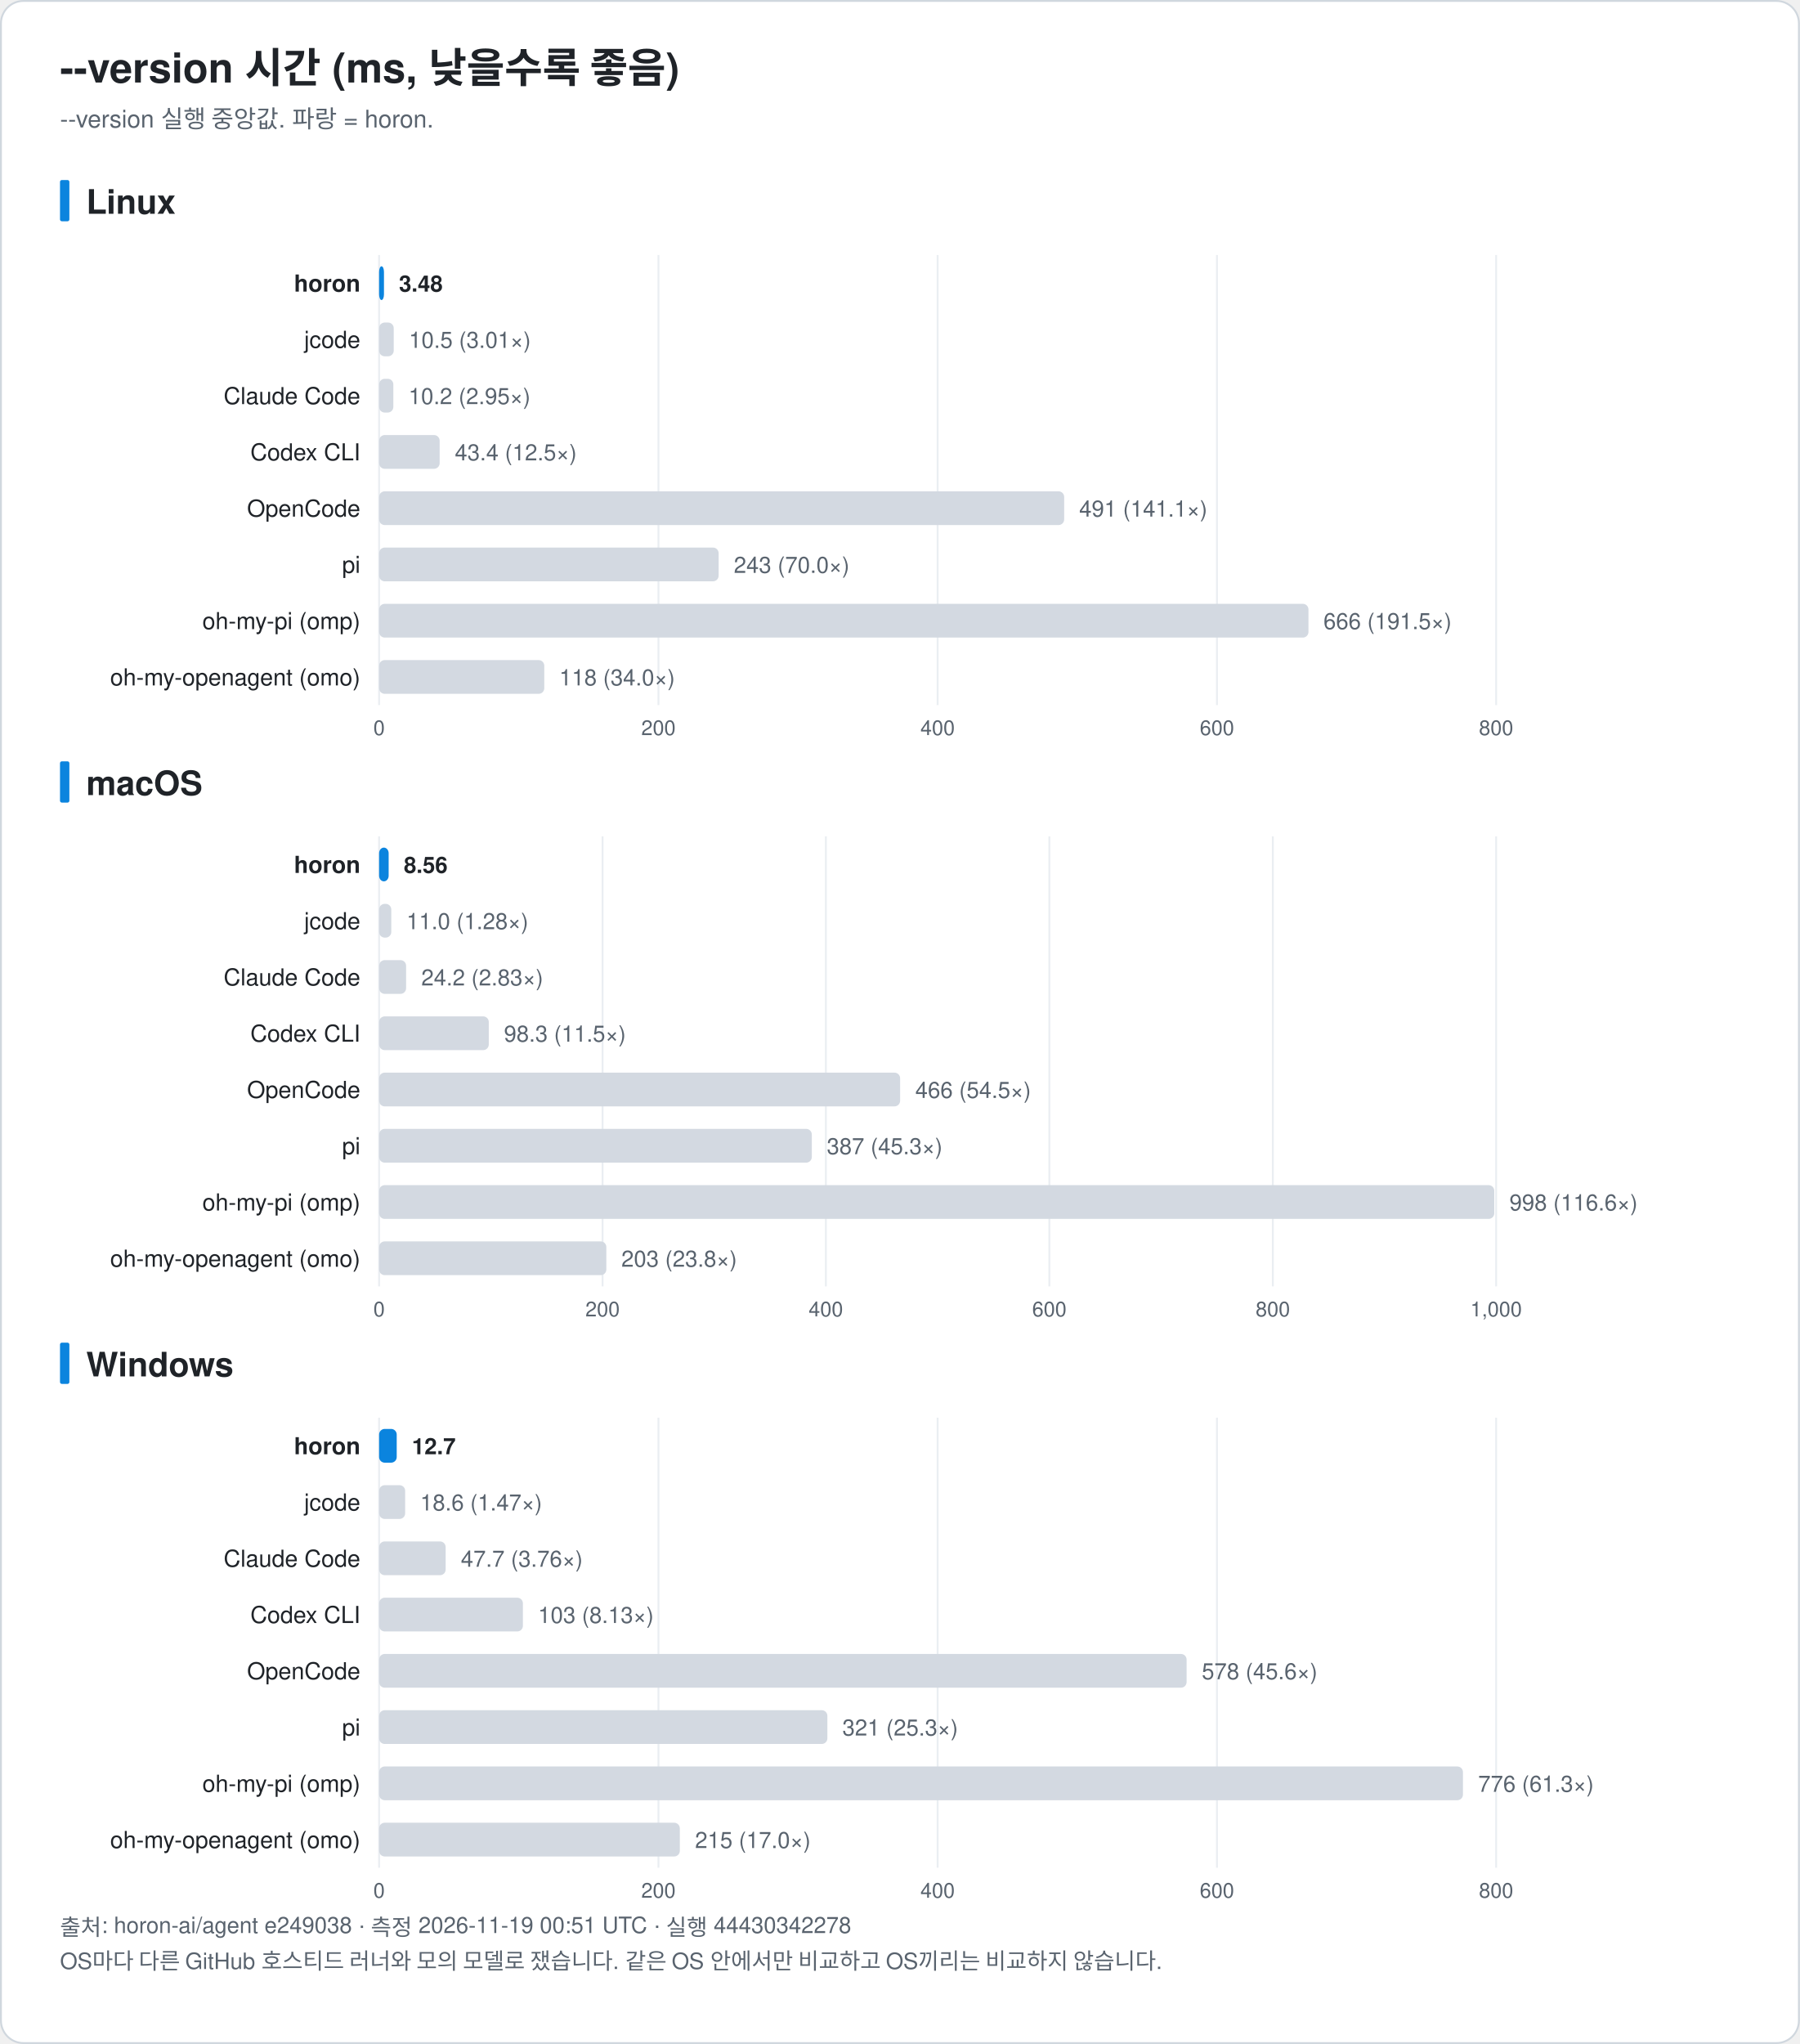
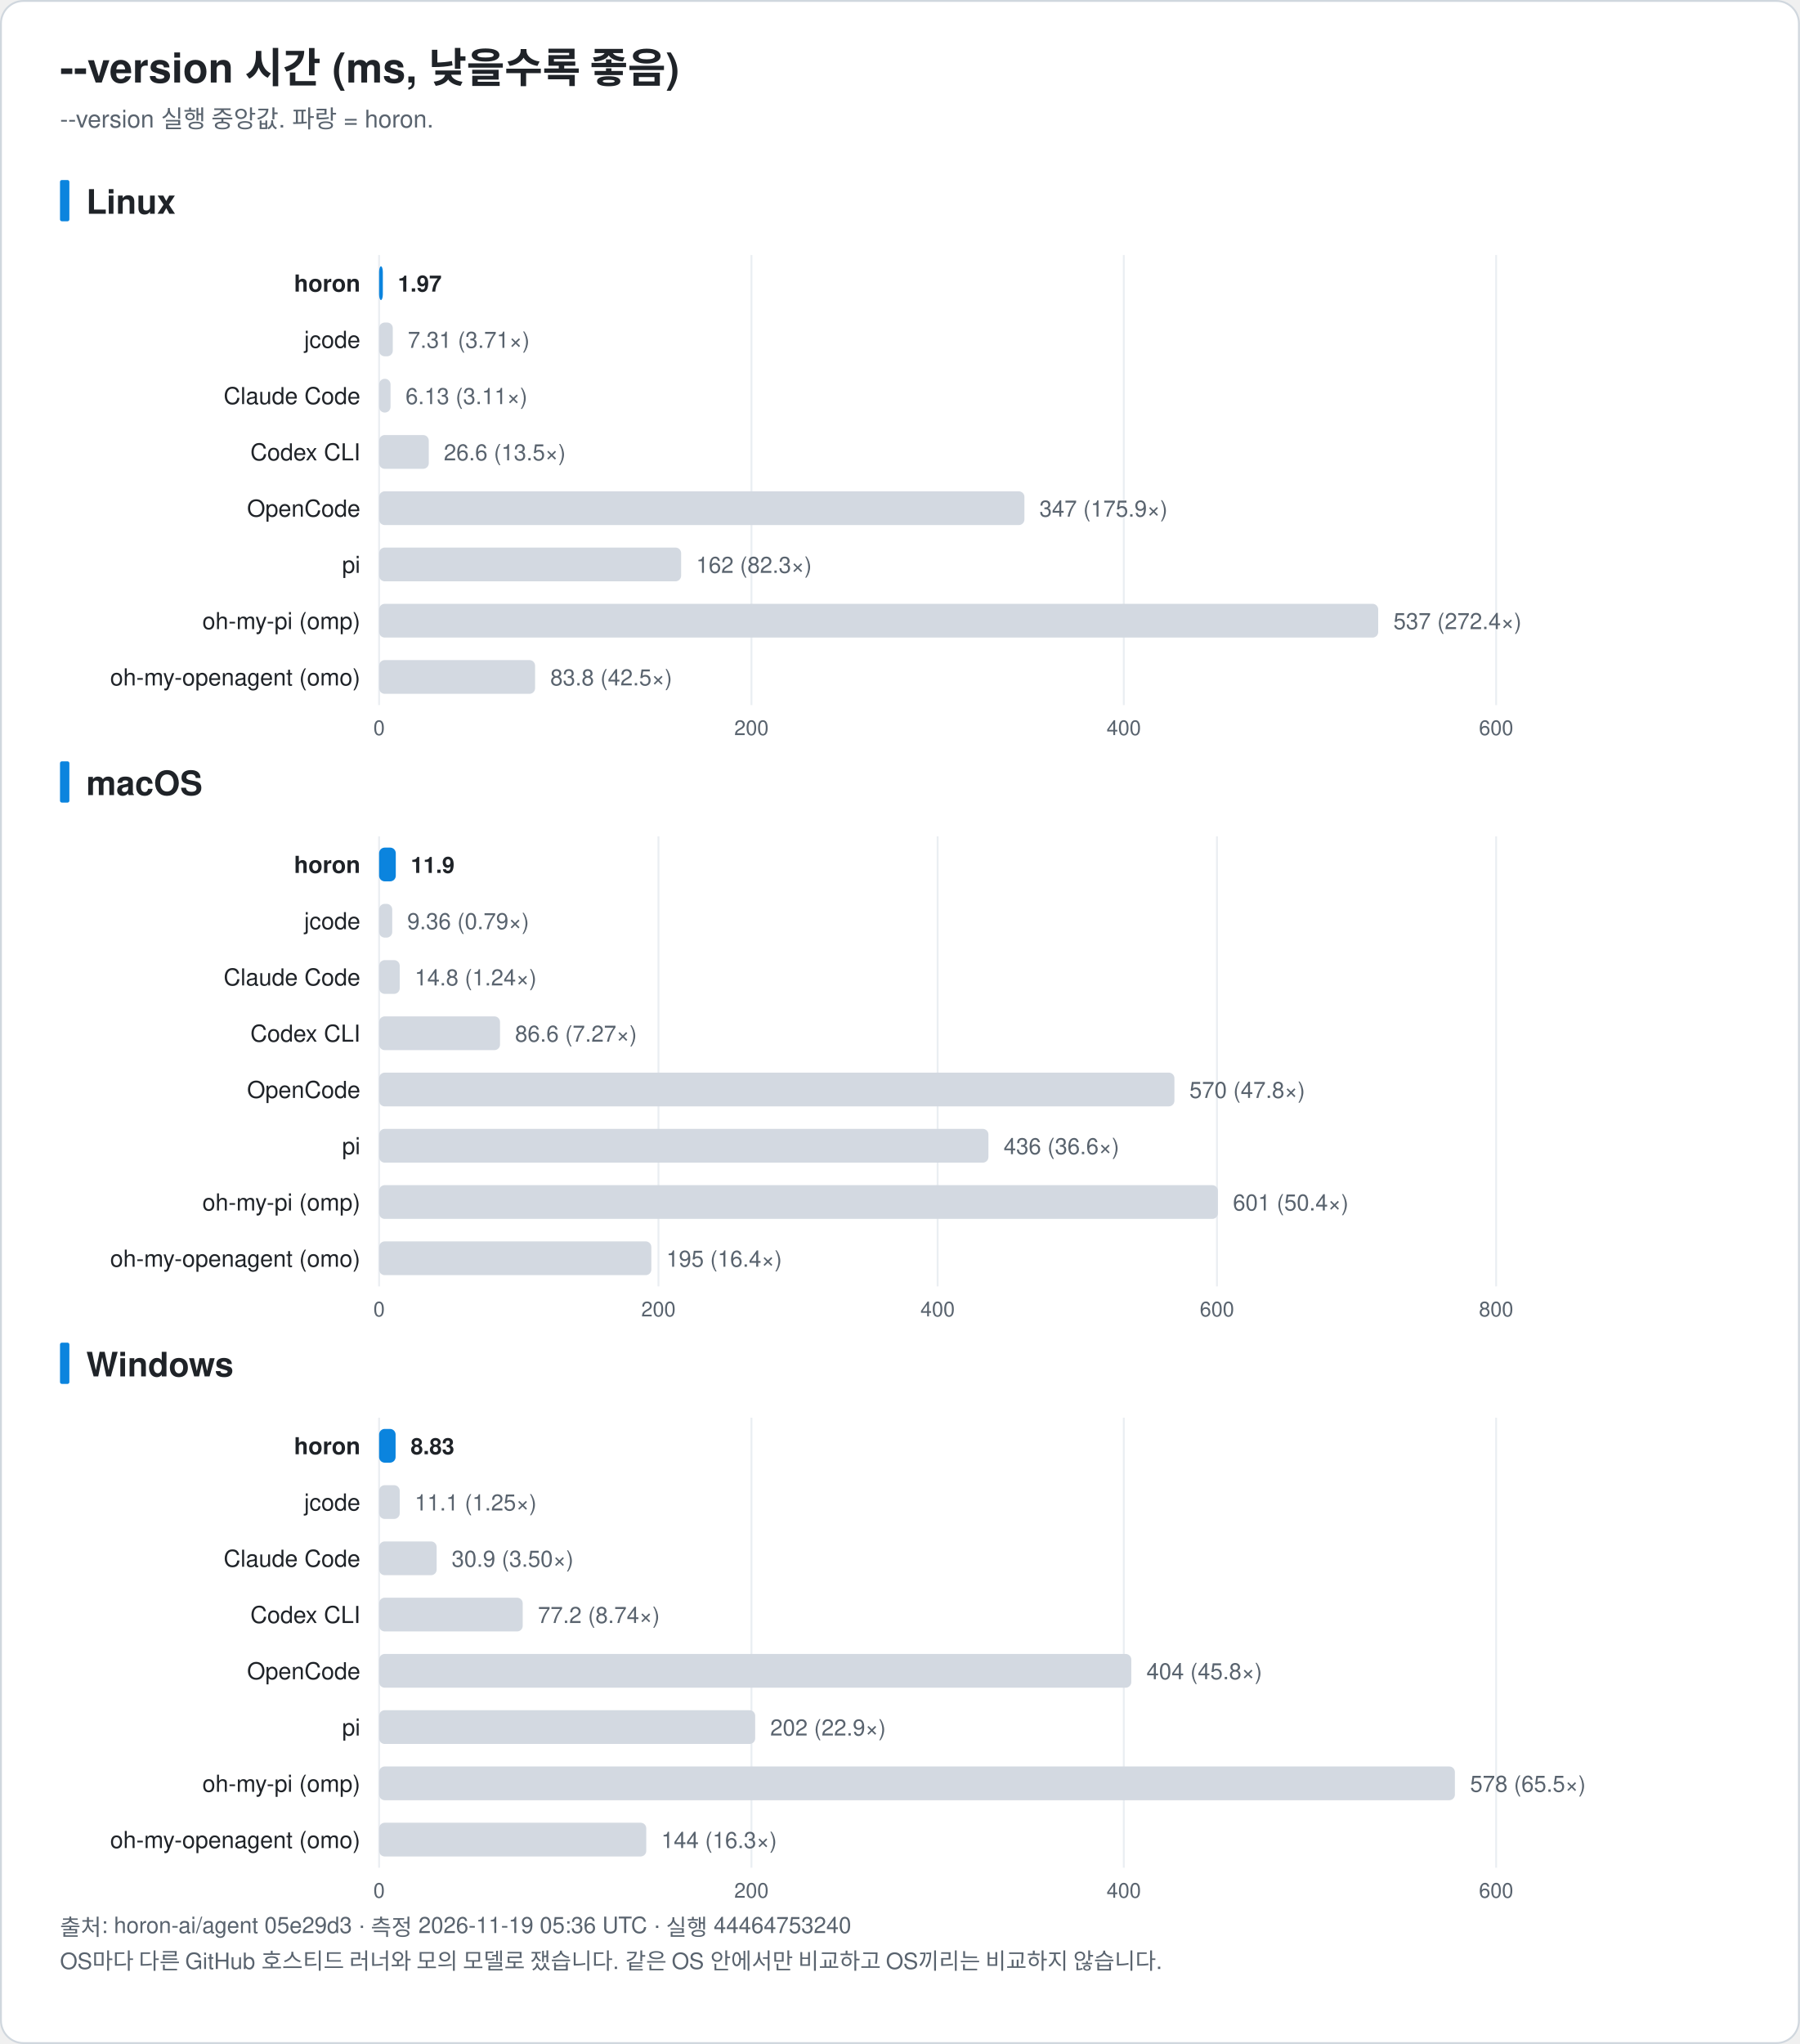
<svg xmlns="http://www.w3.org/2000/svg" width="960" height="1090" viewBox="0 0 960 1090" font-family="-apple-system, BlinkMacSystemFont, 'Segoe UI', 'Noto Sans KR', 'Apple SD Gothic Neo', Helvetica, Arial, sans-serif" role="img">
  <rect x="0.5" y="0.5" width="959" height="1089" rx="12" fill="#ffffff" stroke="#d0d7de" />
  <text x="32.0" y="44.0" font-size="22" fill="#1f2328" text-anchor="start" font-weight="bold">--version 시간 (ms, 낮을수록 좋음)</text>
  <text x="32.0" y="68.0" font-size="13" fill="#59636e" text-anchor="start" font-weight="normal">--version 실행 중앙값. 파랑 = horon.</text>
  <rect x="32" y="96.0" width="5" height="22" rx="1" fill="#0b84de" />
  <text x="46.0" y="114.0" font-size="18" fill="#1f2328" text-anchor="start" font-weight="bold">Linux</text>
  <line x1="202.2" y1="136.0" x2="202.2" y2="376.0" stroke="#eaeef2" />
  <text x="202.2" y="392.0" font-size="11" fill="#59636e" text-anchor="middle" font-weight="normal">0</text>
-   <line x1="351.2" y1="136.0" x2="351.2" y2="376.0" stroke="#eaeef2" />
-   <text x="351.2" y="392.0" font-size="11" fill="#59636e" text-anchor="middle" font-weight="normal">200</text>
-   <line x1="500.1" y1="136.0" x2="500.1" y2="376.0" stroke="#eaeef2" />
-   <text x="500.1" y="392.0" font-size="11" fill="#59636e" text-anchor="middle" font-weight="normal">400</text>
-   <line x1="649.1" y1="136.0" x2="649.1" y2="376.0" stroke="#eaeef2" />
-   <text x="649.1" y="392.0" font-size="11" fill="#59636e" text-anchor="middle" font-weight="normal">600</text>
+   <line x1="400.8" y1="136.0" x2="400.8" y2="376.0" stroke="#eaeef2" />
+   <text x="400.8" y="392.0" font-size="11" fill="#59636e" text-anchor="middle" font-weight="normal">200</text>
+   <line x1="599.4" y1="136.0" x2="599.4" y2="376.0" stroke="#eaeef2" />
+   <text x="599.4" y="392.0" font-size="11" fill="#59636e" text-anchor="middle" font-weight="normal">400</text>
  <line x1="798.0" y1="136.0" x2="798.0" y2="376.0" stroke="#eaeef2" />
-   <text x="798.0" y="392.0" font-size="11" fill="#59636e" text-anchor="middle" font-weight="normal">800</text>
+   <text x="798.0" y="392.0" font-size="11" fill="#59636e" text-anchor="middle" font-weight="normal">600</text>
  <text x="192.2" y="155.5" font-size="12.5" fill="#1f2328" text-anchor="end" font-weight="bold">horon</text>
-   <rect x="202.2" y="142.0" width="2.6" height="18" rx="3" fill="#0b84de" />
-   <text x="212.8" y="155.5" font-size="12" fill="#1f2328" text-anchor="start" font-weight="bold">3.48</text>
+   <rect x="202.2" y="142.0" width="2.0" height="18" rx="3" fill="#0b84de" />
+   <text x="212.2" y="155.5" font-size="12" fill="#1f2328" text-anchor="start" font-weight="bold">1.97</text>
  <text x="192.2" y="185.5" font-size="12.5" fill="#1f2328" text-anchor="end" font-weight="normal">jcode</text>
-   <rect x="202.2" y="172.0" width="7.8" height="18" rx="3" fill="#d3d9e1" />
-   <text x="218.1" y="185.5" font-size="12" fill="#59636e" text-anchor="start" font-weight="normal">10.5 (3.01×)</text>
+   <rect x="202.2" y="172.0" width="7.3" height="18" rx="3" fill="#d3d9e1" />
+   <text x="217.5" y="185.5" font-size="12" fill="#59636e" text-anchor="start" font-weight="normal">7.31 (3.71×)</text>
  <text x="192.2" y="215.5" font-size="12.5" fill="#1f2328" text-anchor="end" font-weight="normal">Claude Code</text>
-   <rect x="202.2" y="202.0" width="7.6" height="18" rx="3" fill="#d3d9e1" />
-   <text x="217.9" y="215.5" font-size="12" fill="#59636e" text-anchor="start" font-weight="normal">10.2 (2.95×)</text>
+   <rect x="202.2" y="202.0" width="6.1" height="18" rx="3" fill="#d3d9e1" />
+   <text x="216.3" y="215.5" font-size="12" fill="#59636e" text-anchor="start" font-weight="normal">6.13 (3.11×)</text>
  <text x="192.2" y="245.5" font-size="12.5" fill="#1f2328" text-anchor="end" font-weight="normal">Codex CLI</text>
-   <rect x="202.2" y="232.0" width="32.3" height="18" rx="3" fill="#d3d9e1" />
-   <text x="242.6" y="245.5" font-size="12" fill="#59636e" text-anchor="start" font-weight="normal">43.4 (12.5×)</text>
+   <rect x="202.2" y="232.0" width="26.5" height="18" rx="3" fill="#d3d9e1" />
+   <text x="236.7" y="245.5" font-size="12" fill="#59636e" text-anchor="start" font-weight="normal">26.6 (13.5×)</text>
  <text x="192.2" y="275.5" font-size="12.5" fill="#1f2328" text-anchor="end" font-weight="normal">OpenCode</text>
-   <rect x="202.2" y="262.0" width="365.4" height="18" rx="3" fill="#d3d9e1" />
-   <text x="575.6" y="275.5" font-size="12" fill="#59636e" text-anchor="start" font-weight="normal">491 (141.1×)</text>
+   <rect x="202.2" y="262.0" width="344.2" height="18" rx="3" fill="#d3d9e1" />
+   <text x="554.4" y="275.5" font-size="12" fill="#59636e" text-anchor="start" font-weight="normal">347 (175.9×)</text>
  <text x="192.2" y="305.5" font-size="12.5" fill="#1f2328" text-anchor="end" font-weight="normal">pi</text>
-   <rect x="202.2" y="292.0" width="181.1" height="18" rx="3" fill="#d3d9e1" />
-   <text x="391.4" y="305.5" font-size="12" fill="#59636e" text-anchor="start" font-weight="normal">243 (70.0×)</text>
+   <rect x="202.2" y="292.0" width="161.1" height="18" rx="3" fill="#d3d9e1" />
+   <text x="371.3" y="305.5" font-size="12" fill="#59636e" text-anchor="start" font-weight="normal">162 (82.3×)</text>
  <text x="192.2" y="335.5" font-size="12.5" fill="#1f2328" text-anchor="end" font-weight="normal">oh-my-pi (omp)</text>
-   <rect x="202.2" y="322.0" width="495.7" height="18" rx="3" fill="#d3d9e1" />
-   <text x="705.9" y="335.5" font-size="12" fill="#59636e" text-anchor="start" font-weight="normal">666 (191.5×)</text>
+   <rect x="202.2" y="322.0" width="532.9" height="18" rx="3" fill="#d3d9e1" />
+   <text x="743.2" y="335.5" font-size="12" fill="#59636e" text-anchor="start" font-weight="normal">537 (272.4×)</text>
  <text x="192.2" y="365.5" font-size="12.5" fill="#1f2328" text-anchor="end" font-weight="normal">oh-my-openagent (omo)</text>
-   <rect x="202.2" y="352.0" width="88.1" height="18" rx="3" fill="#d3d9e1" />
-   <text x="298.3" y="365.5" font-size="12" fill="#59636e" text-anchor="start" font-weight="normal">118 (34.0×)</text>
+   <rect x="202.2" y="352.0" width="83.2" height="18" rx="3" fill="#d3d9e1" />
+   <text x="293.5" y="365.5" font-size="12" fill="#59636e" text-anchor="start" font-weight="normal">83.8 (42.5×)</text>
  <rect x="32" y="406.0" width="5" height="22" rx="1" fill="#0b84de" />
  <text x="46.0" y="424.0" font-size="18" fill="#1f2328" text-anchor="start" font-weight="bold">macOS</text>
  <line x1="202.2" y1="446.0" x2="202.2" y2="686.0" stroke="#eaeef2" />
  <text x="202.2" y="702.0" font-size="11" fill="#59636e" text-anchor="middle" font-weight="normal">0</text>
-   <line x1="321.4" y1="446.0" x2="321.4" y2="686.0" stroke="#eaeef2" />
-   <text x="321.4" y="702.0" font-size="11" fill="#59636e" text-anchor="middle" font-weight="normal">200</text>
-   <line x1="440.5" y1="446.0" x2="440.5" y2="686.0" stroke="#eaeef2" />
-   <text x="440.5" y="702.0" font-size="11" fill="#59636e" text-anchor="middle" font-weight="normal">400</text>
-   <line x1="559.7" y1="446.0" x2="559.7" y2="686.0" stroke="#eaeef2" />
-   <text x="559.7" y="702.0" font-size="11" fill="#59636e" text-anchor="middle" font-weight="normal">600</text>
-   <line x1="678.9" y1="446.0" x2="678.9" y2="686.0" stroke="#eaeef2" />
-   <text x="678.9" y="702.0" font-size="11" fill="#59636e" text-anchor="middle" font-weight="normal">800</text>
+   <line x1="351.2" y1="446.0" x2="351.2" y2="686.0" stroke="#eaeef2" />
+   <text x="351.2" y="702.0" font-size="11" fill="#59636e" text-anchor="middle" font-weight="normal">200</text>
+   <line x1="500.1" y1="446.0" x2="500.1" y2="686.0" stroke="#eaeef2" />
+   <text x="500.1" y="702.0" font-size="11" fill="#59636e" text-anchor="middle" font-weight="normal">400</text>
+   <line x1="649.1" y1="446.0" x2="649.1" y2="686.0" stroke="#eaeef2" />
+   <text x="649.1" y="702.0" font-size="11" fill="#59636e" text-anchor="middle" font-weight="normal">600</text>
  <line x1="798.0" y1="446.0" x2="798.0" y2="686.0" stroke="#eaeef2" />
-   <text x="798.0" y="702.0" font-size="11" fill="#59636e" text-anchor="middle" font-weight="normal">1,000</text>
+   <text x="798.0" y="702.0" font-size="11" fill="#59636e" text-anchor="middle" font-weight="normal">800</text>
  <text x="192.2" y="465.5" font-size="12.5" fill="#1f2328" text-anchor="end" font-weight="bold">horon</text>
-   <rect x="202.2" y="452.0" width="5.1" height="18" rx="3" fill="#0b84de" />
-   <text x="215.4" y="465.5" font-size="12" fill="#1f2328" text-anchor="start" font-weight="bold">8.56</text>
+   <rect x="202.2" y="452.0" width="8.9" height="18" rx="3" fill="#0b84de" />
+   <text x="219.1" y="465.5" font-size="12" fill="#1f2328" text-anchor="start" font-weight="bold">11.9</text>
  <text x="192.2" y="495.5" font-size="12.5" fill="#1f2328" text-anchor="end" font-weight="normal">jcode</text>
-   <rect x="202.2" y="482.0" width="6.5" height="18" rx="3" fill="#d3d9e1" />
-   <text x="216.8" y="495.5" font-size="12" fill="#59636e" text-anchor="start" font-weight="normal">11.0 (1.28×)</text>
+   <rect x="202.2" y="482.0" width="7.0" height="18" rx="3" fill="#d3d9e1" />
+   <text x="217.2" y="495.5" font-size="12" fill="#59636e" text-anchor="start" font-weight="normal">9.36 (0.79×)</text>
  <text x="192.2" y="525.5" font-size="12.5" fill="#1f2328" text-anchor="end" font-weight="normal">Claude Code</text>
-   <rect x="202.2" y="512.0" width="14.4" height="18" rx="3" fill="#d3d9e1" />
-   <text x="224.7" y="525.5" font-size="12" fill="#59636e" text-anchor="start" font-weight="normal">24.2 (2.83×)</text>
+   <rect x="202.2" y="512.0" width="11.0" height="18" rx="3" fill="#d3d9e1" />
+   <text x="221.2" y="525.5" font-size="12" fill="#59636e" text-anchor="start" font-weight="normal">14.8 (1.24×)</text>
  <text x="192.2" y="555.5" font-size="12.5" fill="#1f2328" text-anchor="end" font-weight="normal">Codex CLI</text>
-   <rect x="202.2" y="542.0" width="58.5" height="18" rx="3" fill="#d3d9e1" />
-   <text x="268.8" y="555.5" font-size="12" fill="#59636e" text-anchor="start" font-weight="normal">98.3 (11.5×)</text>
+   <rect x="202.2" y="542.0" width="64.5" height="18" rx="3" fill="#d3d9e1" />
+   <text x="274.7" y="555.5" font-size="12" fill="#59636e" text-anchor="start" font-weight="normal">86.6 (7.27×)</text>
  <text x="192.2" y="585.5" font-size="12.5" fill="#1f2328" text-anchor="end" font-weight="normal">OpenCode</text>
-   <rect x="202.2" y="572.0" width="277.9" height="18" rx="3" fill="#d3d9e1" />
-   <text x="488.2" y="585.5" font-size="12" fill="#59636e" text-anchor="start" font-weight="normal">466 (54.5×)</text>
+   <rect x="202.2" y="572.0" width="424.2" height="18" rx="3" fill="#d3d9e1" />
+   <text x="634.4" y="585.5" font-size="12" fill="#59636e" text-anchor="start" font-weight="normal">570 (47.8×)</text>
  <text x="192.2" y="615.5" font-size="12.5" fill="#1f2328" text-anchor="end" font-weight="normal">pi</text>
-   <rect x="202.2" y="602.0" width="230.8" height="18" rx="3" fill="#d3d9e1" />
-   <text x="441.0" y="615.5" font-size="12" fill="#59636e" text-anchor="start" font-weight="normal">387 (45.3×)</text>
+   <rect x="202.2" y="602.0" width="325.0" height="18" rx="3" fill="#d3d9e1" />
+   <text x="535.3" y="615.5" font-size="12" fill="#59636e" text-anchor="start" font-weight="normal">436 (36.6×)</text>
  <text x="192.2" y="645.5" font-size="12.5" fill="#1f2328" text-anchor="end" font-weight="normal">oh-my-pi (omp)</text>
-   <rect x="202.2" y="632.0" width="594.8" height="18" rx="3" fill="#d3d9e1" />
-   <text x="805.1" y="645.5" font-size="12" fill="#59636e" text-anchor="start" font-weight="normal">998 (116.6×)</text>
+   <rect x="202.2" y="632.0" width="447.4" height="18" rx="3" fill="#d3d9e1" />
+   <text x="657.6" y="645.5" font-size="12" fill="#59636e" text-anchor="start" font-weight="normal">601 (50.4×)</text>
  <text x="192.2" y="675.5" font-size="12.5" fill="#1f2328" text-anchor="end" font-weight="normal">oh-my-openagent (omo)</text>
-   <rect x="202.2" y="662.0" width="121.2" height="18" rx="3" fill="#d3d9e1" />
-   <text x="331.4" y="675.5" font-size="12" fill="#59636e" text-anchor="start" font-weight="normal">203 (23.8×)</text>
+   <rect x="202.2" y="662.0" width="145.2" height="18" rx="3" fill="#d3d9e1" />
+   <text x="355.4" y="675.5" font-size="12" fill="#59636e" text-anchor="start" font-weight="normal">195 (16.4×)</text>
  <rect x="32" y="716.0" width="5" height="22" rx="1" fill="#0b84de" />
  <text x="46.0" y="734.0" font-size="18" fill="#1f2328" text-anchor="start" font-weight="bold">Windows</text>
  <line x1="202.2" y1="756.0" x2="202.2" y2="996.0" stroke="#eaeef2" />
  <text x="202.2" y="1012.0" font-size="11" fill="#59636e" text-anchor="middle" font-weight="normal">0</text>
-   <line x1="351.2" y1="756.0" x2="351.2" y2="996.0" stroke="#eaeef2" />
-   <text x="351.2" y="1012.0" font-size="11" fill="#59636e" text-anchor="middle" font-weight="normal">200</text>
-   <line x1="500.1" y1="756.0" x2="500.1" y2="996.0" stroke="#eaeef2" />
-   <text x="500.1" y="1012.0" font-size="11" fill="#59636e" text-anchor="middle" font-weight="normal">400</text>
-   <line x1="649.1" y1="756.0" x2="649.1" y2="996.0" stroke="#eaeef2" />
-   <text x="649.1" y="1012.0" font-size="11" fill="#59636e" text-anchor="middle" font-weight="normal">600</text>
+   <line x1="400.8" y1="756.0" x2="400.8" y2="996.0" stroke="#eaeef2" />
+   <text x="400.8" y="1012.0" font-size="11" fill="#59636e" text-anchor="middle" font-weight="normal">200</text>
+   <line x1="599.4" y1="756.0" x2="599.4" y2="996.0" stroke="#eaeef2" />
+   <text x="599.4" y="1012.0" font-size="11" fill="#59636e" text-anchor="middle" font-weight="normal">400</text>
  <line x1="798.0" y1="756.0" x2="798.0" y2="996.0" stroke="#eaeef2" />
-   <text x="798.0" y="1012.0" font-size="11" fill="#59636e" text-anchor="middle" font-weight="normal">800</text>
+   <text x="798.0" y="1012.0" font-size="11" fill="#59636e" text-anchor="middle" font-weight="normal">600</text>
  <text x="192.2" y="775.5" font-size="12.5" fill="#1f2328" text-anchor="end" font-weight="bold">horon</text>
-   <rect x="202.2" y="762.0" width="9.4" height="18" rx="3" fill="#0b84de" />
-   <text x="219.7" y="775.5" font-size="12" fill="#1f2328" text-anchor="start" font-weight="bold">12.7</text>
+   <rect x="202.2" y="762.0" width="8.8" height="18" rx="3" fill="#0b84de" />
+   <text x="219.0" y="775.5" font-size="12" fill="#1f2328" text-anchor="start" font-weight="bold">8.83</text>
  <text x="192.2" y="805.5" font-size="12.5" fill="#1f2328" text-anchor="end" font-weight="normal">jcode</text>
-   <rect x="202.2" y="792.0" width="13.9" height="18" rx="3" fill="#d3d9e1" />
-   <text x="224.1" y="805.5" font-size="12" fill="#59636e" text-anchor="start" font-weight="normal">18.6 (1.47×)</text>
+   <rect x="202.2" y="792.0" width="11.0" height="18" rx="3" fill="#d3d9e1" />
+   <text x="221.2" y="805.5" font-size="12" fill="#59636e" text-anchor="start" font-weight="normal">11.1 (1.25×)</text>
  <text x="192.2" y="835.5" font-size="12.5" fill="#1f2328" text-anchor="end" font-weight="normal">Claude Code</text>
-   <rect x="202.2" y="822.0" width="35.5" height="18" rx="3" fill="#d3d9e1" />
-   <text x="245.8" y="835.5" font-size="12" fill="#59636e" text-anchor="start" font-weight="normal">47.7 (3.76×)</text>
+   <rect x="202.2" y="822.0" width="30.7" height="18" rx="3" fill="#d3d9e1" />
+   <text x="240.9" y="835.5" font-size="12" fill="#59636e" text-anchor="start" font-weight="normal">30.9 (3.50×)</text>
  <text x="192.2" y="865.5" font-size="12.5" fill="#1f2328" text-anchor="end" font-weight="normal">Codex CLI</text>
-   <rect x="202.2" y="852.0" width="76.7" height="18" rx="3" fill="#d3d9e1" />
-   <text x="287.0" y="865.5" font-size="12" fill="#59636e" text-anchor="start" font-weight="normal">103 (8.13×)</text>
+   <rect x="202.2" y="852.0" width="76.6" height="18" rx="3" fill="#d3d9e1" />
+   <text x="286.9" y="865.5" font-size="12" fill="#59636e" text-anchor="start" font-weight="normal">77.2 (8.74×)</text>
  <text x="192.2" y="895.5" font-size="12.5" fill="#1f2328" text-anchor="end" font-weight="normal">OpenCode</text>
-   <rect x="202.2" y="882.0" width="430.7" height="18" rx="3" fill="#d3d9e1" />
-   <text x="641.0" y="895.5" font-size="12" fill="#59636e" text-anchor="start" font-weight="normal">578 (45.6×)</text>
+   <rect x="202.2" y="882.0" width="401.2" height="18" rx="3" fill="#d3d9e1" />
+   <text x="611.5" y="895.5" font-size="12" fill="#59636e" text-anchor="start" font-weight="normal">404 (45.8×)</text>
  <text x="192.2" y="925.5" font-size="12.5" fill="#1f2328" text-anchor="end" font-weight="normal">pi</text>
-   <rect x="202.2" y="912.0" width="239.1" height="18" rx="3" fill="#d3d9e1" />
-   <text x="449.3" y="925.5" font-size="12" fill="#59636e" text-anchor="start" font-weight="normal">321 (25.3×)</text>
+   <rect x="202.2" y="912.0" width="200.6" height="18" rx="3" fill="#d3d9e1" />
+   <text x="410.8" y="925.5" font-size="12" fill="#59636e" text-anchor="start" font-weight="normal">202 (22.9×)</text>
  <text x="192.2" y="955.5" font-size="12.5" fill="#1f2328" text-anchor="end" font-weight="normal">oh-my-pi (omp)</text>
-   <rect x="202.2" y="942.0" width="578.1" height="18" rx="3" fill="#d3d9e1" />
-   <text x="788.4" y="955.5" font-size="12" fill="#59636e" text-anchor="start" font-weight="normal">776 (61.3×)</text>
+   <rect x="202.2" y="942.0" width="573.8" height="18" rx="3" fill="#d3d9e1" />
+   <text x="784.1" y="955.5" font-size="12" fill="#59636e" text-anchor="start" font-weight="normal">578 (65.5×)</text>
  <text x="192.2" y="985.5" font-size="12.5" fill="#1f2328" text-anchor="end" font-weight="normal">oh-my-openagent (omo)</text>
-   <rect x="202.2" y="972.0" width="160.4" height="18" rx="3" fill="#d3d9e1" />
-   <text x="370.7" y="985.5" font-size="12" fill="#59636e" text-anchor="start" font-weight="normal">215 (17.0×)</text>
-   <text x="32.0" y="1032.0" font-size="12" fill="#59636e" text-anchor="start" font-weight="normal">출처: horon-ai/agent e249038 · 측정 2026-11-19 00:51 UTC · 실행 44430342278</text>
+   <rect x="202.2" y="972.0" width="142.5" height="18" rx="3" fill="#d3d9e1" />
+   <text x="352.7" y="985.5" font-size="12" fill="#59636e" text-anchor="start" font-weight="normal">144 (16.3×)</text>
+   <text x="32.0" y="1032.0" font-size="12" fill="#59636e" text-anchor="start" font-weight="normal">출처: horon-ai/agent 05e29d3 · 측정 2026-11-19 05:36 UTC · 실행 44464753240</text>
  <text x="32.0" y="1050.0" font-size="12" fill="#59636e" text-anchor="start" font-weight="normal">OS마다 다른 GitHub 호스티드 러너와 모의 모델로 쟀습니다. 같은 OS 안에서만 비교하고 OS끼리는 비교하지 않습니다.</text>
</svg>
